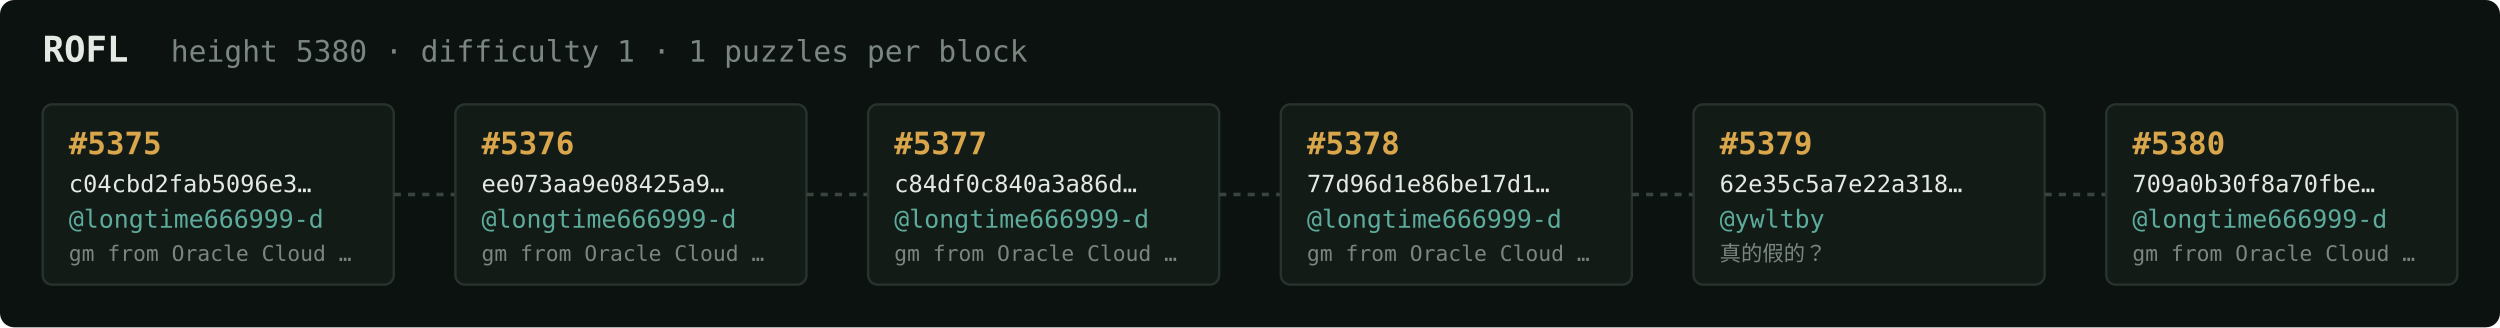
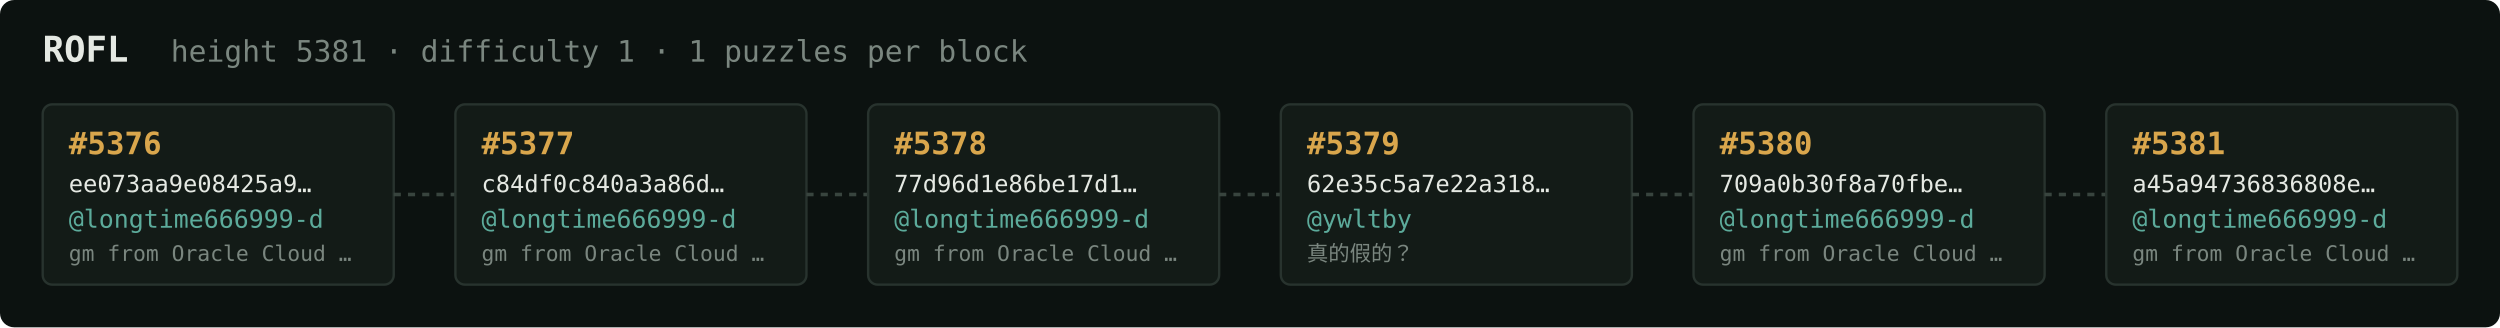
<svg xmlns="http://www.w3.org/2000/svg" width="1054" height="138" viewBox="0 0 1054 138" font-family="ui-monospace,SFMono-Regular,Menlo,monospace">
  <rect fill="#0c1210" width="1054" height="138" rx="6" />
  <text x="18" y="26" fill="#e5e9e3" font-size="15" font-weight="700">ROFL</text>
-   <text x="72" y="26" fill="#7a867f" font-size="12.5">height 5380 · difficulty 1 · 1 puzzles per block</text>
+   <text x="72" y="26" fill="#7a867f" font-size="12.5">height 5381 · difficulty 1 · 1 puzzles per block</text>
  <rect x="18" y="44" width="148" height="76" rx="4" fill="#131b17" stroke="#28332e" stroke-width="1" />
-   <text x="29" y="65" fill="#d9a64c" font-size="13" font-weight="700">#5375</text>
-   <text x="29" y="81" fill="#e5e9e3" font-size="10">c04cbd2fab5096e3…</text>
+   <text x="29" y="65" fill="#d9a64c" font-size="13" font-weight="700">#5376</text>
+   <text x="29" y="81" fill="#e5e9e3" font-size="10">ee073aa9e08425a9…</text>
  <text x="29" y="96" fill="#5cab9b" font-size="10.5">@longtime666999-d</text>
  <text x="29" y="110" fill="#7a867f" font-size="9">gm from Oracle Cloud …</text>
  <line x1="166" y1="82.0" x2="192" y2="82.0" stroke="#38443e" stroke-width="1.5" stroke-dasharray="3 3" />
  <rect x="192" y="44" width="148" height="76" rx="4" fill="#131b17" stroke="#28332e" stroke-width="1" />
-   <text x="203" y="65" fill="#d9a64c" font-size="13" font-weight="700">#5376</text>
-   <text x="203" y="81" fill="#e5e9e3" font-size="10">ee073aa9e08425a9…</text>
+   <text x="203" y="65" fill="#d9a64c" font-size="13" font-weight="700">#5377</text>
+   <text x="203" y="81" fill="#e5e9e3" font-size="10">c84df0c840a3a86d…</text>
  <text x="203" y="96" fill="#5cab9b" font-size="10.5">@longtime666999-d</text>
  <text x="203" y="110" fill="#7a867f" font-size="9">gm from Oracle Cloud …</text>
  <line x1="340" y1="82.0" x2="366" y2="82.0" stroke="#38443e" stroke-width="1.5" stroke-dasharray="3 3" />
  <rect x="366" y="44" width="148" height="76" rx="4" fill="#131b17" stroke="#28332e" stroke-width="1" />
-   <text x="377" y="65" fill="#d9a64c" font-size="13" font-weight="700">#5377</text>
-   <text x="377" y="81" fill="#e5e9e3" font-size="10">c84df0c840a3a86d…</text>
+   <text x="377" y="65" fill="#d9a64c" font-size="13" font-weight="700">#5378</text>
+   <text x="377" y="81" fill="#e5e9e3" font-size="10">77d96d1e86be17d1…</text>
  <text x="377" y="96" fill="#5cab9b" font-size="10.5">@longtime666999-d</text>
  <text x="377" y="110" fill="#7a867f" font-size="9">gm from Oracle Cloud …</text>
  <line x1="514" y1="82.0" x2="540" y2="82.0" stroke="#38443e" stroke-width="1.5" stroke-dasharray="3 3" />
  <rect x="540" y="44" width="148" height="76" rx="4" fill="#131b17" stroke="#28332e" stroke-width="1" />
-   <text x="551" y="65" fill="#d9a64c" font-size="13" font-weight="700">#5378</text>
-   <text x="551" y="81" fill="#e5e9e3" font-size="10">77d96d1e86be17d1…</text>
-   <text x="551" y="96" fill="#5cab9b" font-size="10.5">@longtime666999-d</text>
-   <text x="551" y="110" fill="#7a867f" font-size="9">gm from Oracle Cloud …</text>
+   <text x="551" y="65" fill="#d9a64c" font-size="13" font-weight="700">#5379</text>
+   <text x="551" y="81" fill="#e5e9e3" font-size="10">62e35c5a7e22a318…</text>
+   <text x="551" y="96" fill="#5cab9b" font-size="10.5">@ywltby</text>
+   <text x="551" y="110" fill="#7a867f" font-size="9">真的假的？</text>
  <line x1="688" y1="82.0" x2="714" y2="82.0" stroke="#38443e" stroke-width="1.5" stroke-dasharray="3 3" />
  <rect x="714" y="44" width="148" height="76" rx="4" fill="#131b17" stroke="#28332e" stroke-width="1" />
-   <text x="725" y="65" fill="#d9a64c" font-size="13" font-weight="700">#5379</text>
-   <text x="725" y="81" fill="#e5e9e3" font-size="10">62e35c5a7e22a318…</text>
-   <text x="725" y="96" fill="#5cab9b" font-size="10.5">@ywltby</text>
-   <text x="725" y="110" fill="#7a867f" font-size="9">真的假的？</text>
+   <text x="725" y="65" fill="#d9a64c" font-size="13" font-weight="700">#5380</text>
+   <text x="725" y="81" fill="#e5e9e3" font-size="10">709a0b30f8a70fbe…</text>
+   <text x="725" y="96" fill="#5cab9b" font-size="10.5">@longtime666999-d</text>
+   <text x="725" y="110" fill="#7a867f" font-size="9">gm from Oracle Cloud …</text>
  <line x1="862" y1="82.0" x2="888" y2="82.0" stroke="#38443e" stroke-width="1.5" stroke-dasharray="3 3" />
  <rect x="888" y="44" width="148" height="76" rx="4" fill="#131b17" stroke="#28332e" stroke-width="1" />
-   <text x="899" y="65" fill="#d9a64c" font-size="13" font-weight="700">#5380</text>
-   <text x="899" y="81" fill="#e5e9e3" font-size="10">709a0b30f8a70fbe…</text>
+   <text x="899" y="65" fill="#d9a64c" font-size="13" font-weight="700">#5381</text>
+   <text x="899" y="81" fill="#e5e9e3" font-size="10">a45a94736836808e…</text>
  <text x="899" y="96" fill="#5cab9b" font-size="10.5">@longtime666999-d</text>
  <text x="899" y="110" fill="#7a867f" font-size="9">gm from Oracle Cloud …</text>
</svg>
